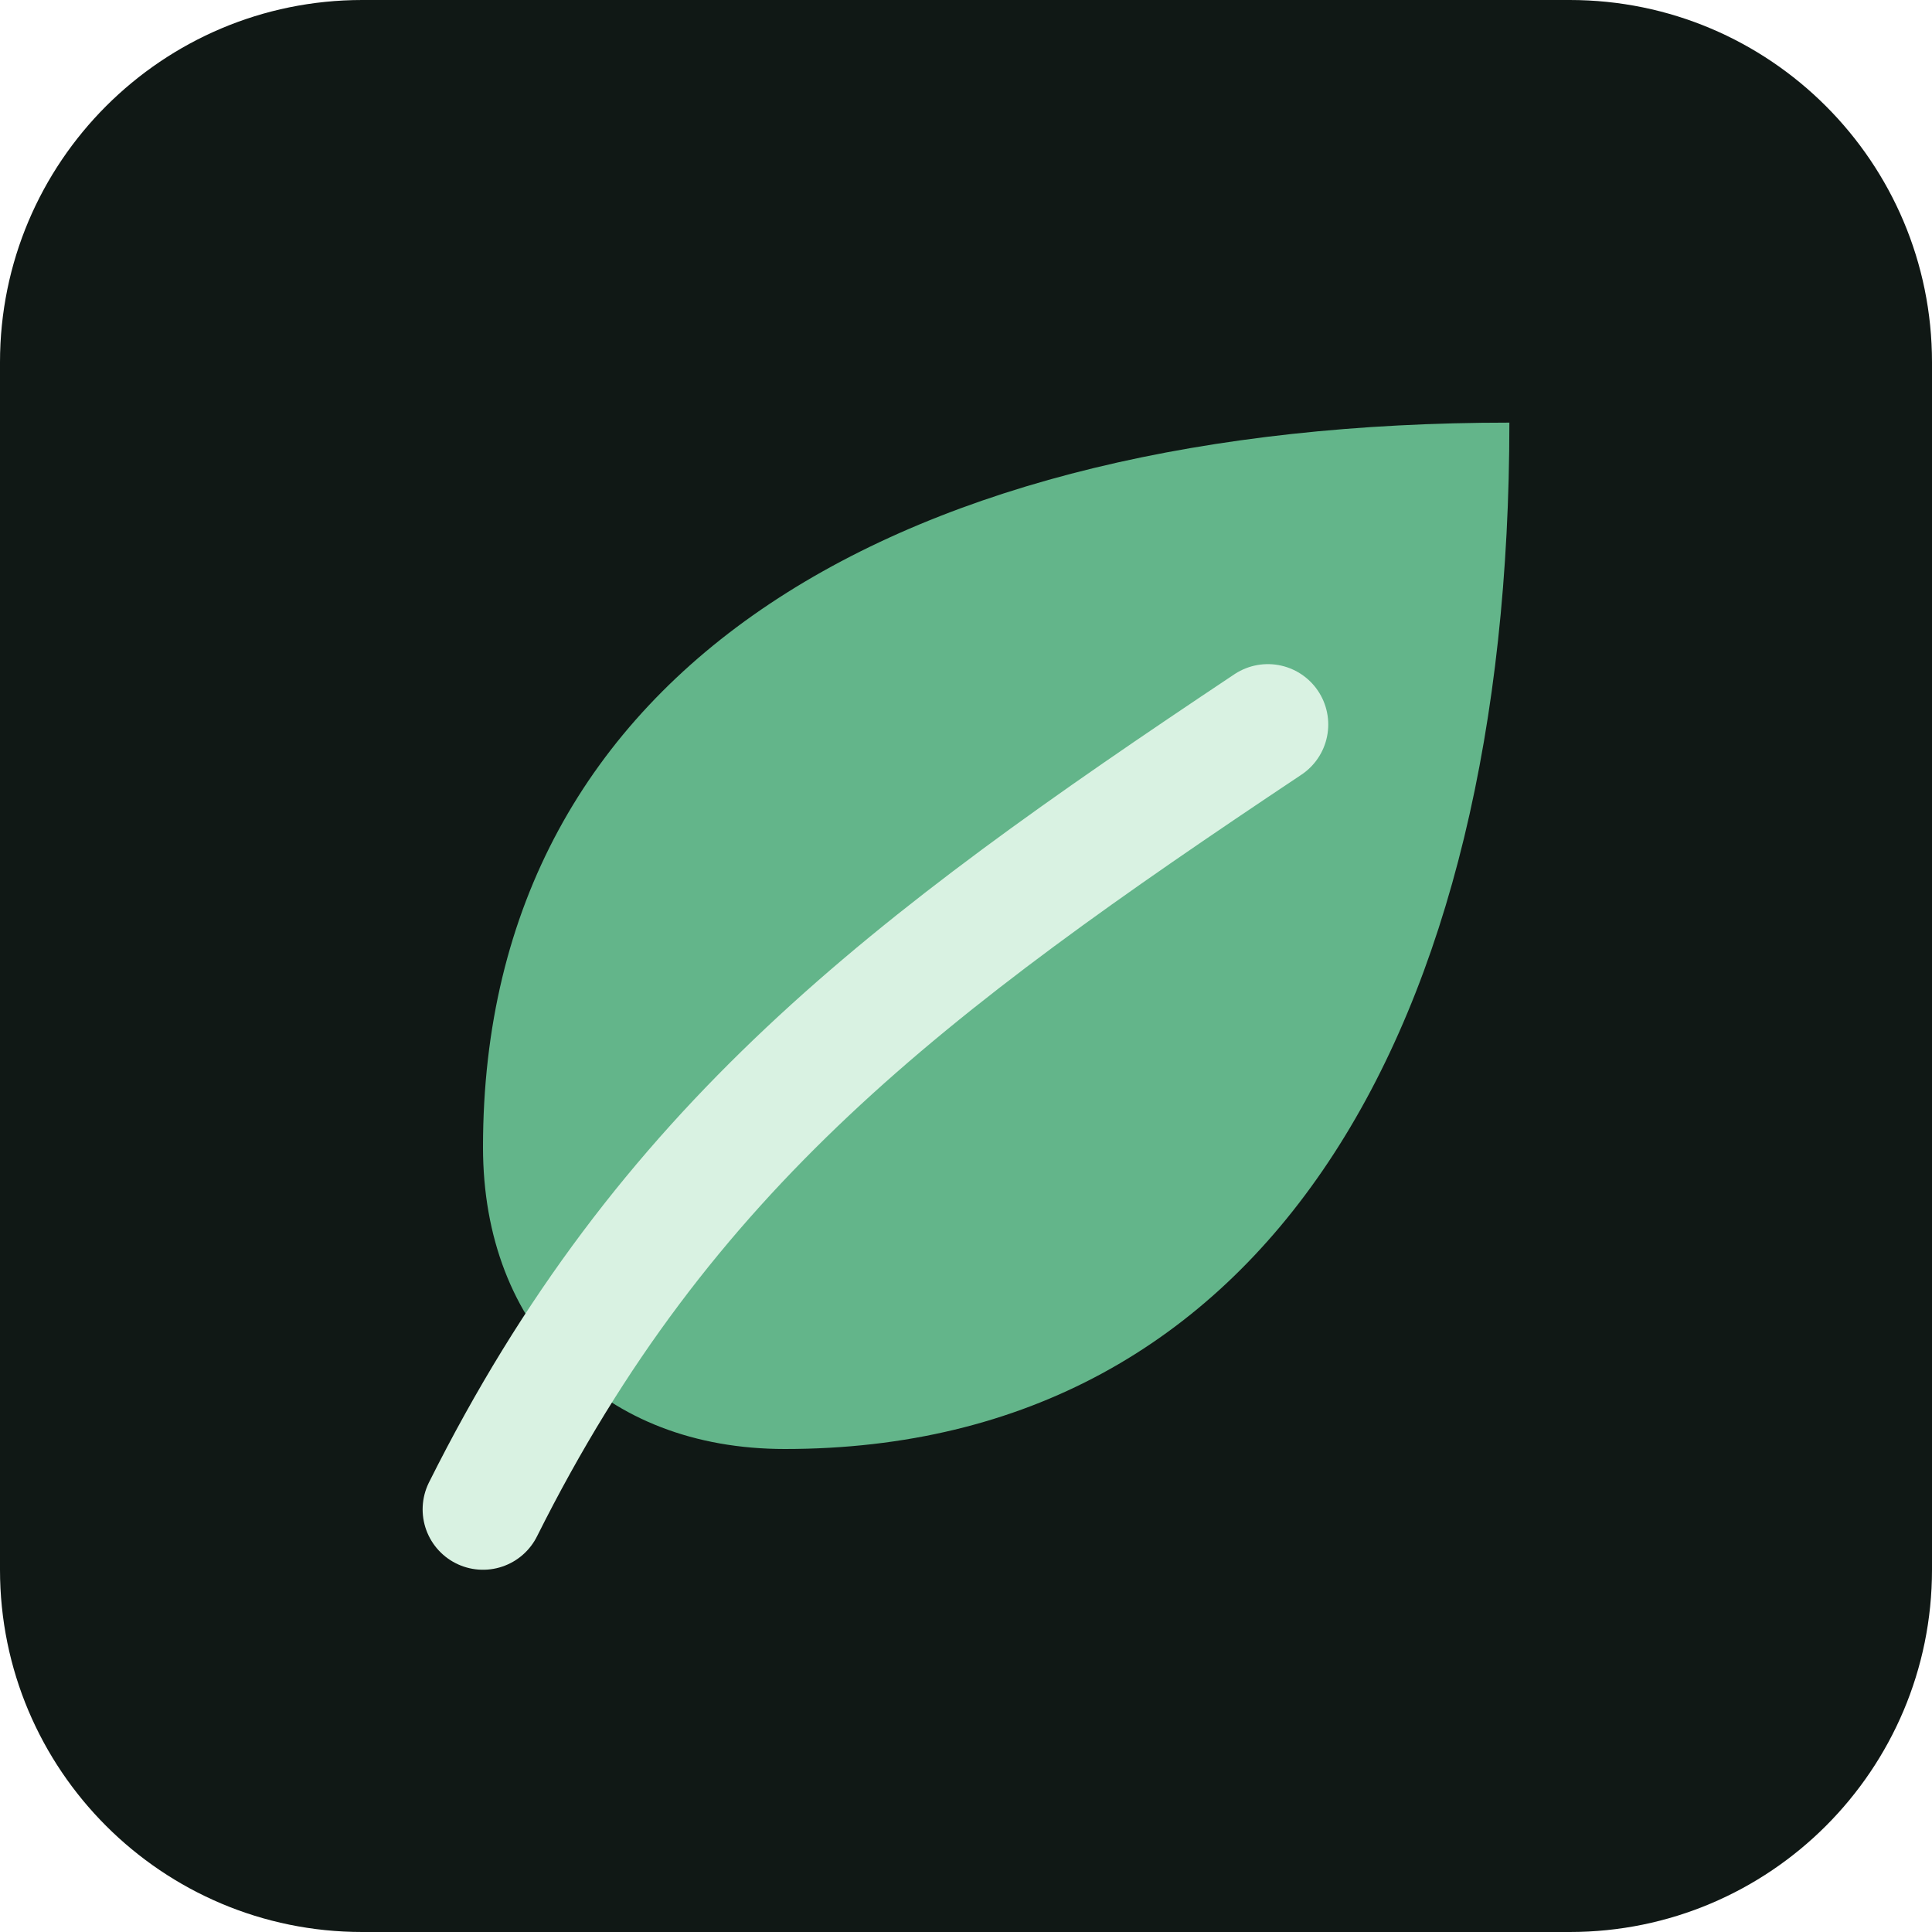
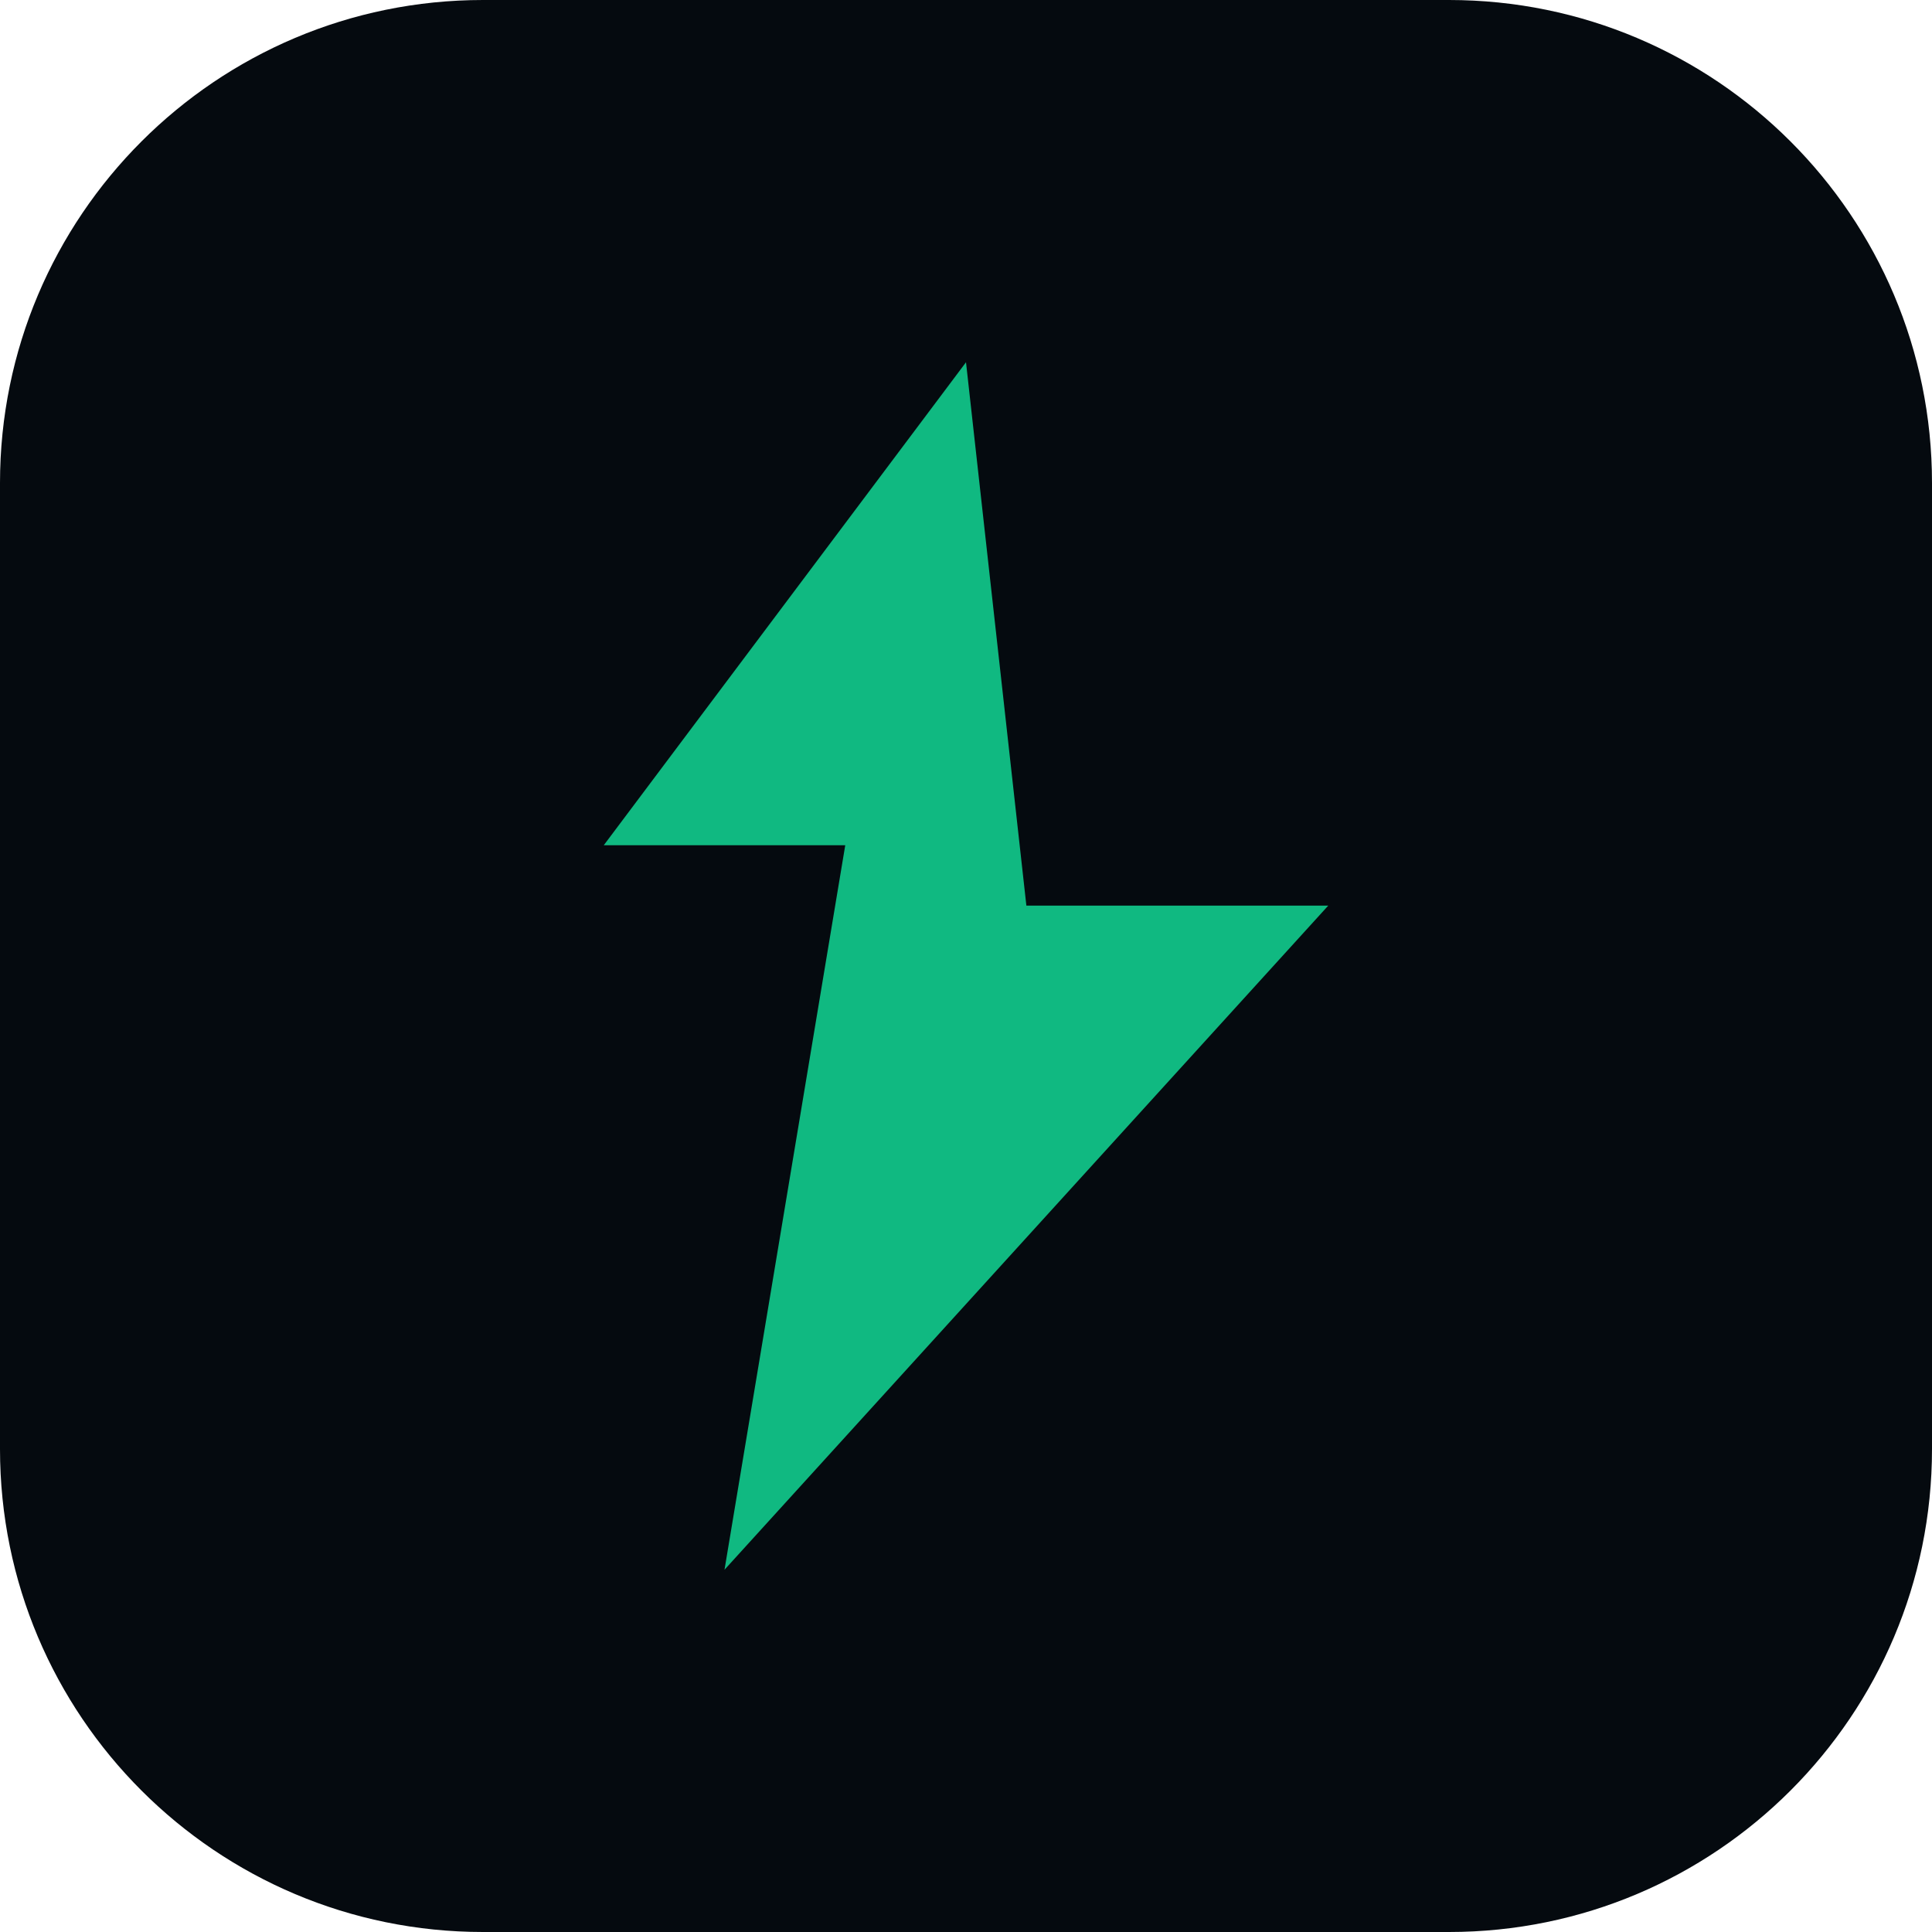
<svg xmlns="http://www.w3.org/2000/svg" viewBox="0 0 32 32">
-   <rect width="32" height="32" rx="6" fill="#101815" />
-   <path d="M25 7C15 7 8 11 8 19c0 3 2 5 5 5 8 0 12-7 12-17Z" fill="#63b58a" />
-   <path d="M8 25c3-6 7-9 13-13" fill="none" stroke="#d9f2e2" stroke-linecap="round" stroke-width="2" />
+   <rect width="32" height="32" rx="8" fill="#050a0f" />
+   <path d="M16 6 L10 14 L14 14 L12 26 L22 15 L17 15 Z" fill="#10b981" />
</svg>
